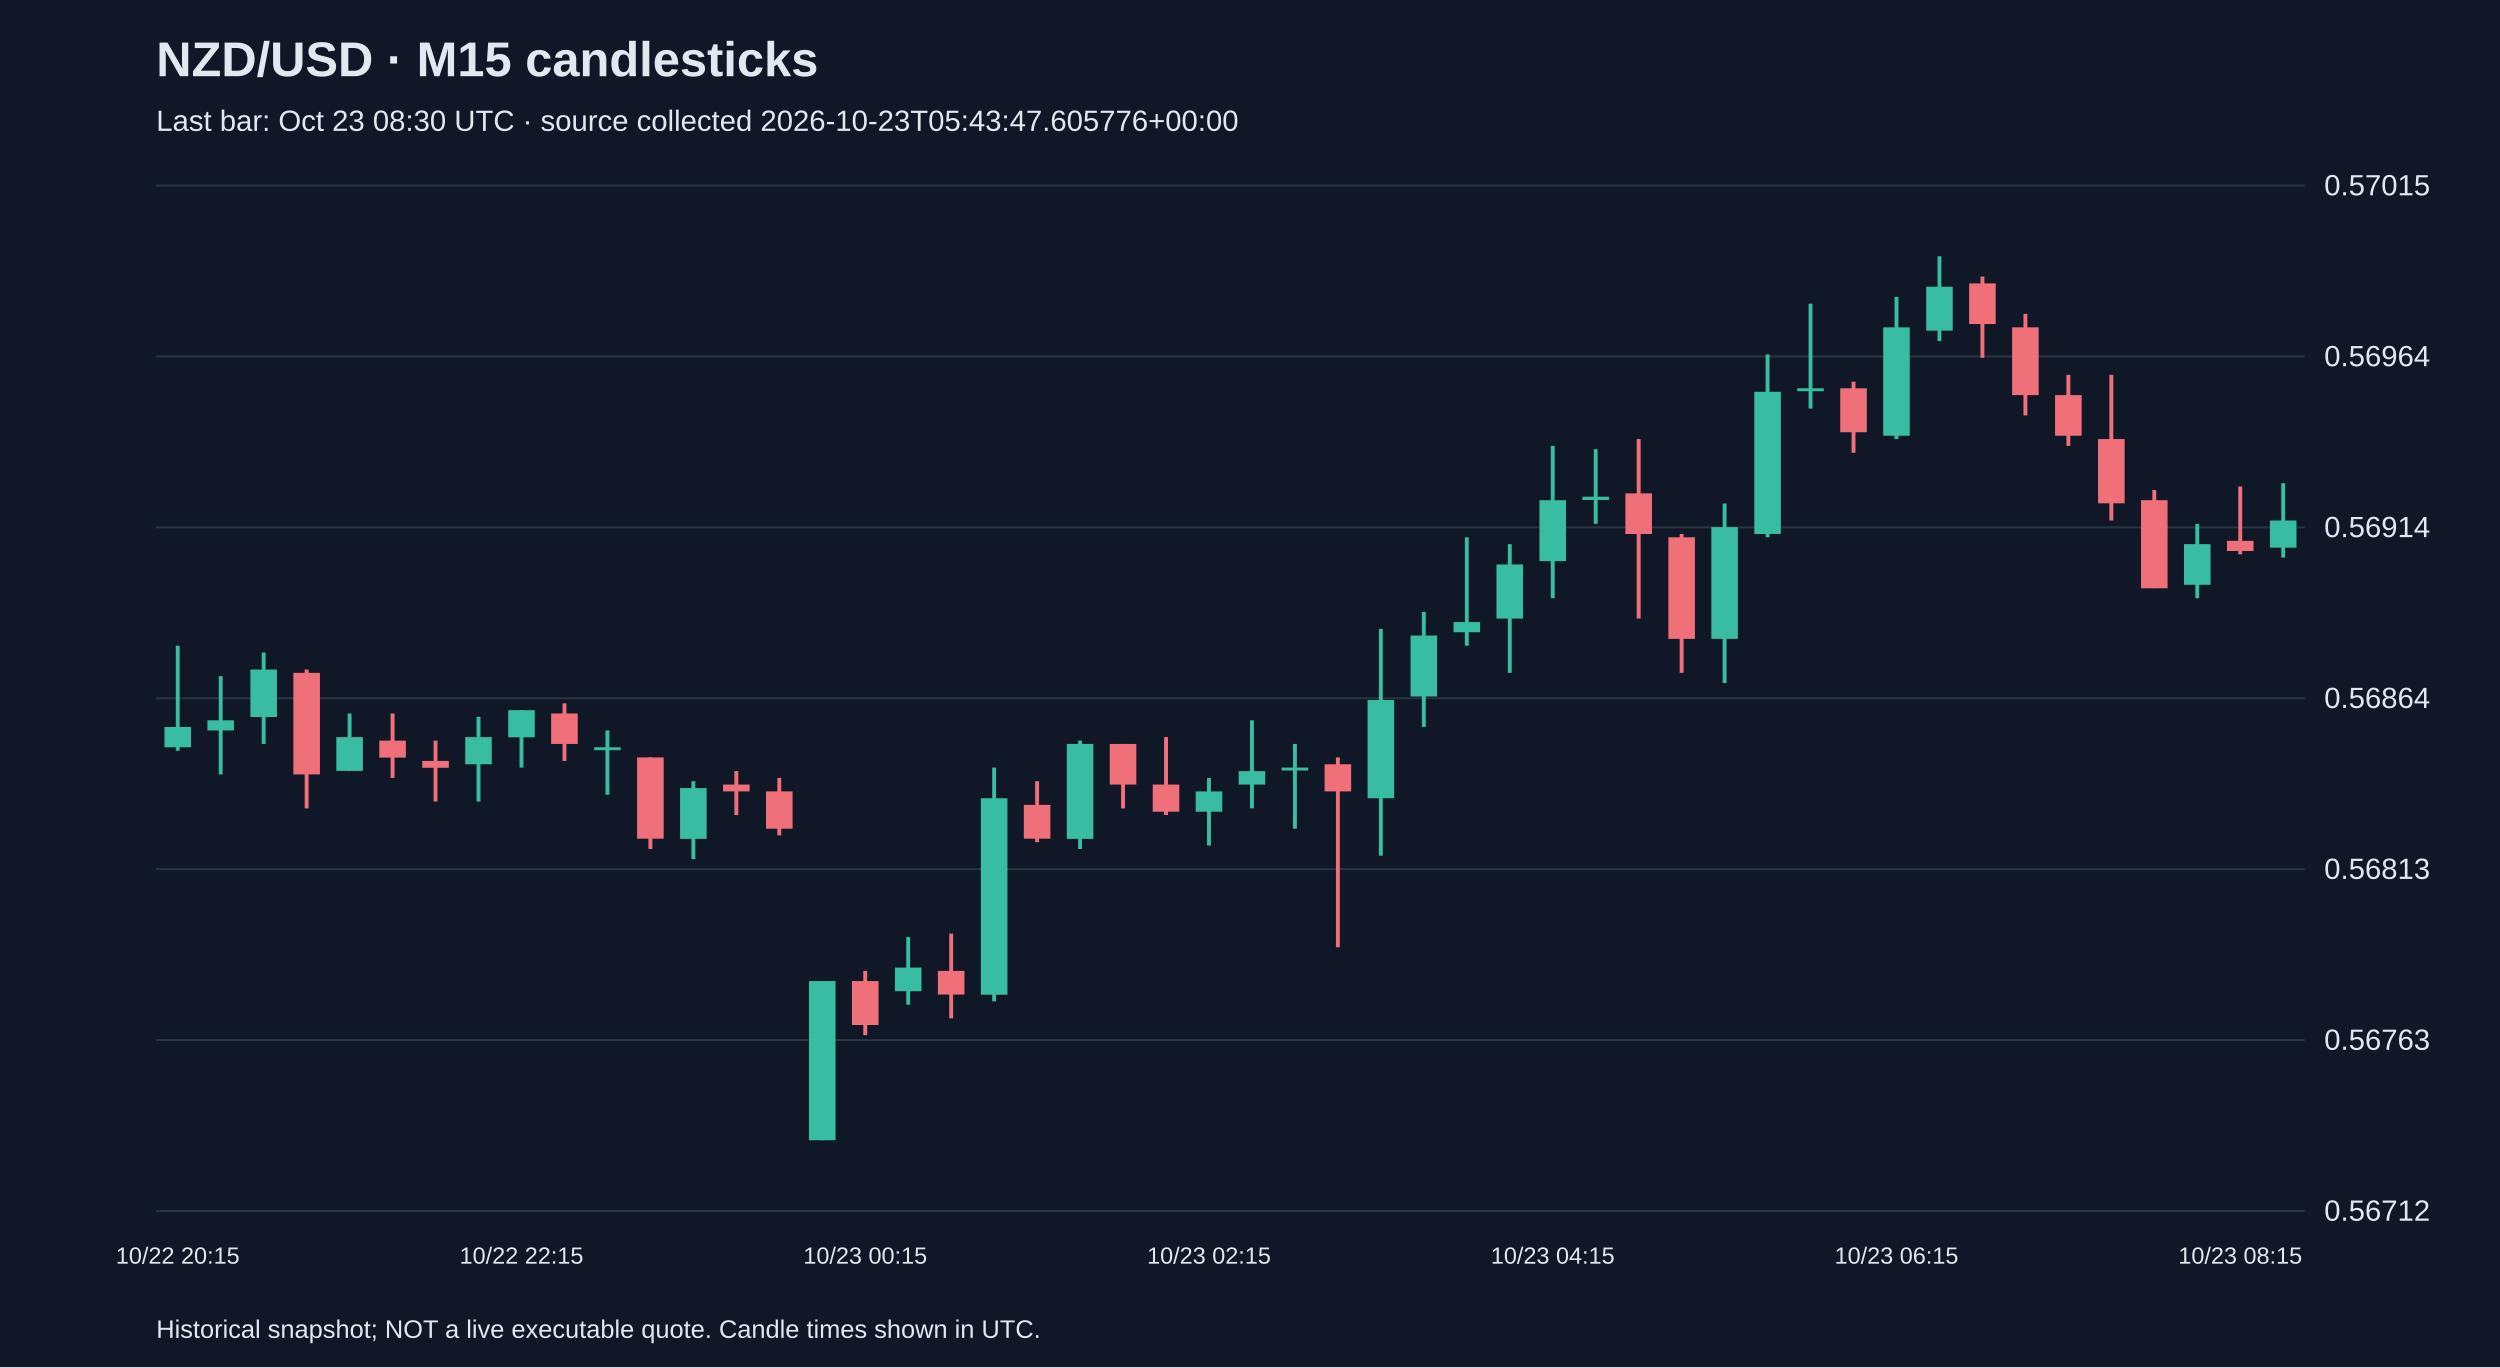
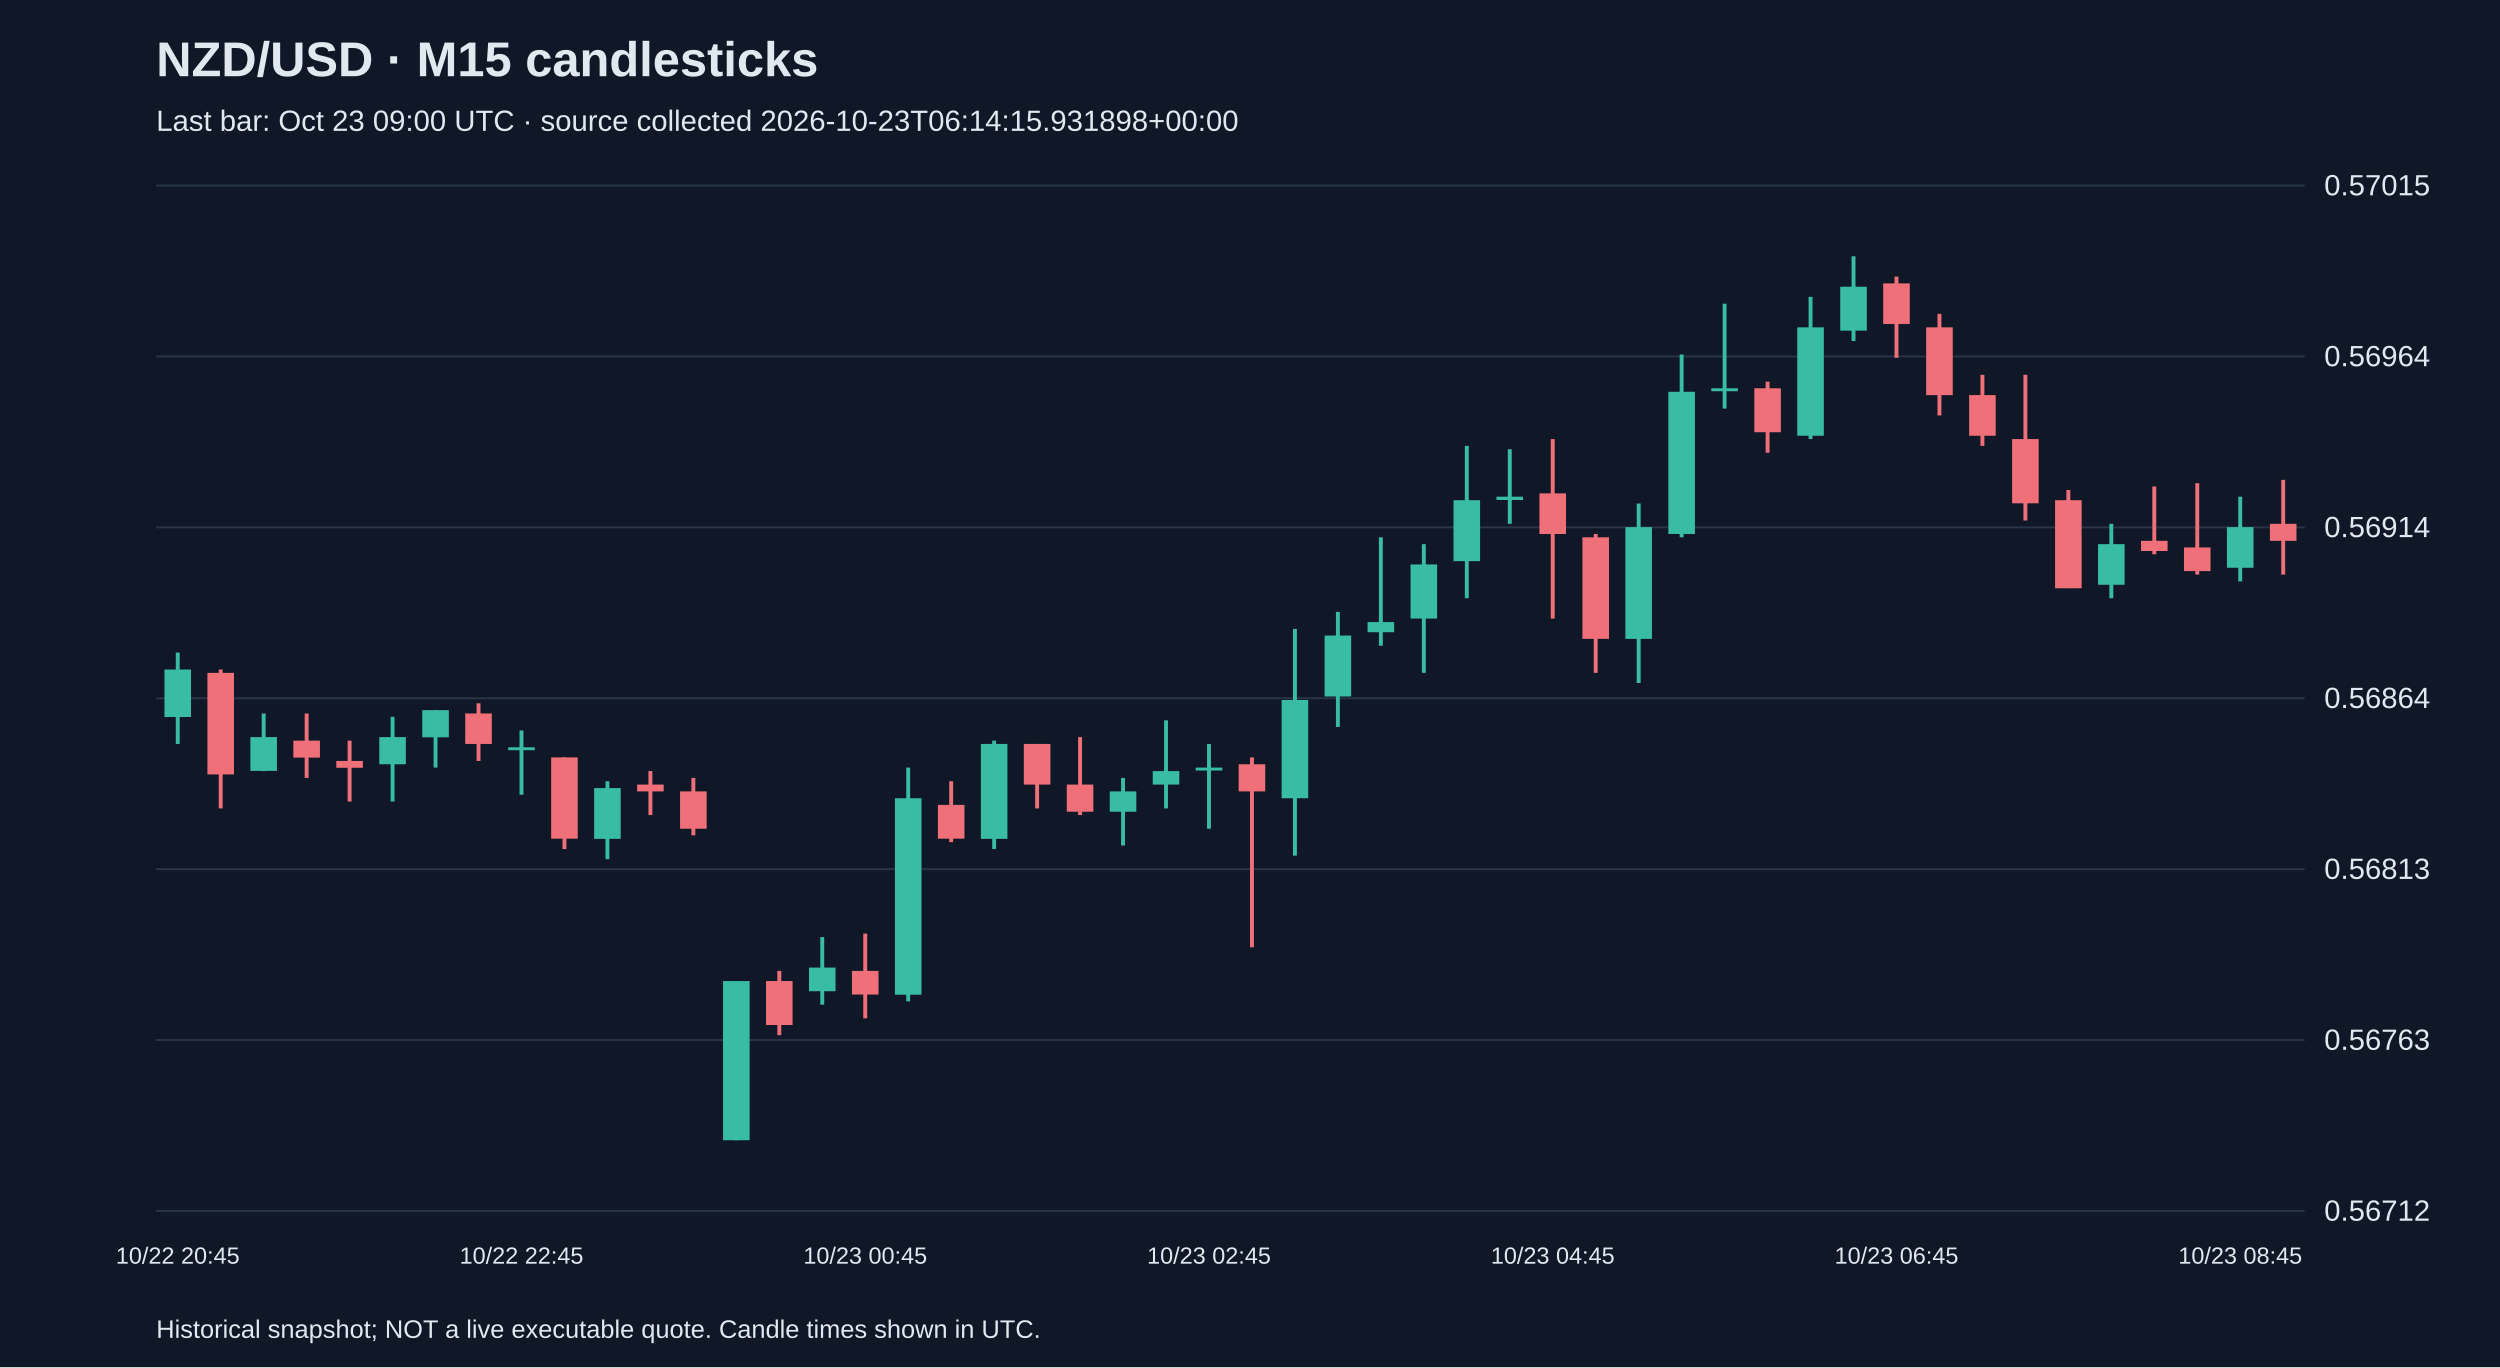
<svg xmlns="http://www.w3.org/2000/svg" viewBox="0 0 1280 700">
  <rect width="100%" height="100%" fill="#101827" />
  <style>text{font-family:Arial,sans-serif;fill:#e2e8f0}</style>
  <text x="80" y="39" font-size="25" font-weight="bold">NZD/USD · M15 candlesticks</text>
-   <text x="80" y="67" font-size="15" fill="#a6b1c5">Last bar: Oct 23 08:30 UTC · source collected 2026-10-23T05:43:47.605776+00:00</text>
+   <text x="80" y="67" font-size="15" fill="#a6b1c5">Last bar: Oct 23 09:00 UTC · source collected 2026-10-23T06:14:15.931898+00:00</text>
  <line x1="80" y1="620.0" x2="1180" y2="620.0" stroke="#283548" />
  <text x="1190" y="625.0" font-size="15">0.56712</text>
  <line x1="80" y1="532.5" x2="1180" y2="532.5" stroke="#283548" />
  <text x="1190" y="537.5" font-size="15">0.56763</text>
  <line x1="80" y1="445.0" x2="1180" y2="445.0" stroke="#283548" />
  <text x="1190" y="450.0" font-size="15">0.56813</text>
  <line x1="80" y1="357.5" x2="1180" y2="357.5" stroke="#283548" />
  <text x="1190" y="362.5" font-size="15">0.56864</text>
  <line x1="80" y1="270.0" x2="1180" y2="270.0" stroke="#283548" />
  <text x="1190" y="275.0" font-size="15">0.56914</text>
  <line x1="80" y1="182.5" x2="1180" y2="182.5" stroke="#283548" />
  <text x="1190" y="187.5" font-size="15">0.56964</text>
  <line x1="80" y1="95.0" x2="1180" y2="95.0" stroke="#283548" />
  <text x="1190" y="100.0" font-size="15">0.57015</text>
-   <line x1="91.0" y1="330.6" x2="91.0" y2="384.4" stroke="#38bca2" stroke-width="2" />
-   <rect x="84.2" y="372.2" width="13.6" height="10.4" fill="#38bca2" />
-   <text x="91.0" y="647" text-anchor="middle" font-size="12">10/22 20:15</text>
-   <line x1="113.0" y1="346.2" x2="113.0" y2="396.5" stroke="#38bca2" stroke-width="2" />
-   <rect x="106.2" y="368.8" width="13.6" height="5.2" fill="#38bca2" />
-   <line x1="135.0" y1="334.1" x2="135.0" y2="380.9" stroke="#38bca2" stroke-width="2" />
-   <rect x="128.2" y="342.8" width="13.6" height="24.3" fill="#38bca2" />
-   <line x1="157.0" y1="342.8" x2="157.0" y2="413.9" stroke="#f07079" stroke-width="2" />
-   <rect x="150.2" y="344.5" width="13.6" height="52.0" fill="#f07079" />
-   <line x1="179.0" y1="365.3" x2="179.0" y2="394.8" stroke="#38bca2" stroke-width="2" />
-   <rect x="172.2" y="377.4" width="13.6" height="17.3" fill="#38bca2" />
-   <line x1="201.0" y1="365.3" x2="201.0" y2="398.3" stroke="#f07079" stroke-width="2" />
-   <rect x="194.2" y="379.2" width="13.6" height="8.7" fill="#f07079" />
-   <line x1="223.0" y1="379.2" x2="223.0" y2="410.4" stroke="#f07079" stroke-width="2" />
-   <rect x="216.2" y="389.6" width="13.6" height="3.5" fill="#f07079" />
-   <line x1="245.0" y1="367.0" x2="245.0" y2="410.4" stroke="#38bca2" stroke-width="2" />
-   <rect x="238.2" y="377.4" width="13.6" height="13.9" fill="#38bca2" />
-   <line x1="267.0" y1="363.6" x2="267.0" y2="393.0" stroke="#38bca2" stroke-width="2" />
-   <rect x="260.2" y="363.6" width="13.6" height="13.9" fill="#38bca2" />
-   <text x="267.0" y="647" text-anchor="middle" font-size="12">10/22 22:15</text>
-   <line x1="289.0" y1="360.1" x2="289.0" y2="389.6" stroke="#f07079" stroke-width="2" />
-   <rect x="282.2" y="365.3" width="13.6" height="15.6" fill="#f07079" />
-   <line x1="311.0" y1="374.0" x2="311.0" y2="406.9" stroke="#38bca2" stroke-width="2" />
-   <rect x="304.2" y="382.6" width="13.6" height="1.5" fill="#38bca2" />
-   <line x1="333.0" y1="387.8" x2="333.0" y2="434.7" stroke="#f07079" stroke-width="2" />
-   <rect x="326.2" y="387.8" width="13.6" height="41.6" fill="#f07079" />
-   <line x1="355.0" y1="400.0" x2="355.0" y2="439.9" stroke="#38bca2" stroke-width="2" />
-   <rect x="348.2" y="403.5" width="13.6" height="26.0" fill="#38bca2" />
-   <line x1="377.0" y1="394.8" x2="377.0" y2="417.3" stroke="#f07079" stroke-width="2" />
-   <rect x="370.2" y="401.7" width="13.6" height="3.5" fill="#f07079" />
-   <line x1="399.0" y1="398.3" x2="399.0" y2="427.7" stroke="#f07079" stroke-width="2" />
-   <rect x="392.2" y="405.2" width="13.6" height="19.1" fill="#f07079" />
-   <line x1="421.0" y1="502.3" x2="421.0" y2="583.8" stroke="#38bca2" stroke-width="2" />
-   <rect x="414.2" y="502.3" width="13.6" height="81.5" fill="#38bca2" />
-   <line x1="443.0" y1="497.1" x2="443.0" y2="530.0" stroke="#f07079" stroke-width="2" />
-   <rect x="436.2" y="502.3" width="13.6" height="22.5" fill="#f07079" />
-   <text x="443.0" y="647" text-anchor="middle" font-size="12">10/23 00:15</text>
-   <line x1="465.0" y1="479.8" x2="465.0" y2="514.4" stroke="#38bca2" stroke-width="2" />
-   <rect x="458.2" y="495.4" width="13.6" height="12.1" fill="#38bca2" />
-   <line x1="487.0" y1="478.0" x2="487.0" y2="521.4" stroke="#f07079" stroke-width="2" />
-   <rect x="480.2" y="497.1" width="13.6" height="12.1" fill="#f07079" />
-   <line x1="509.0" y1="393.0" x2="509.0" y2="512.7" stroke="#38bca2" stroke-width="2" />
-   <rect x="502.2" y="408.7" width="13.6" height="100.6" fill="#38bca2" />
-   <line x1="531.0" y1="400.0" x2="531.0" y2="431.2" stroke="#f07079" stroke-width="2" />
-   <rect x="524.2" y="412.1" width="13.6" height="17.3" fill="#f07079" />
-   <line x1="553.0" y1="379.2" x2="553.0" y2="434.7" stroke="#38bca2" stroke-width="2" />
-   <rect x="546.2" y="380.9" width="13.6" height="48.6" fill="#38bca2" />
-   <line x1="575.0" y1="380.9" x2="575.0" y2="413.9" stroke="#f07079" stroke-width="2" />
-   <rect x="568.2" y="380.9" width="13.6" height="20.8" fill="#f07079" />
-   <line x1="597.0" y1="377.4" x2="597.0" y2="417.3" stroke="#f07079" stroke-width="2" />
-   <rect x="590.2" y="401.7" width="13.6" height="13.9" fill="#f07079" />
-   <line x1="619.0" y1="398.3" x2="619.0" y2="432.9" stroke="#38bca2" stroke-width="2" />
-   <rect x="612.2" y="405.2" width="13.6" height="10.4" fill="#38bca2" />
-   <text x="619.0" y="647" text-anchor="middle" font-size="12">10/23 02:15</text>
-   <line x1="641.0" y1="368.8" x2="641.0" y2="413.9" stroke="#38bca2" stroke-width="2" />
-   <rect x="634.2" y="394.8" width="13.6" height="6.9" fill="#38bca2" />
-   <line x1="663.0" y1="380.9" x2="663.0" y2="424.3" stroke="#38bca2" stroke-width="2" />
-   <rect x="656.2" y="393.0" width="13.6" height="1.5" fill="#38bca2" />
-   <line x1="685.0" y1="387.8" x2="685.0" y2="485.0" stroke="#f07079" stroke-width="2" />
-   <rect x="678.2" y="391.3" width="13.6" height="13.9" fill="#f07079" />
-   <line x1="707.0" y1="322.0" x2="707.0" y2="438.1" stroke="#38bca2" stroke-width="2" />
-   <rect x="700.2" y="358.4" width="13.6" height="50.3" fill="#38bca2" />
-   <line x1="729.0" y1="313.3" x2="729.0" y2="372.2" stroke="#38bca2" stroke-width="2" />
-   <rect x="722.2" y="325.4" width="13.6" height="31.2" fill="#38bca2" />
-   <line x1="751.0" y1="275.1" x2="751.0" y2="330.6" stroke="#38bca2" stroke-width="2" />
-   <rect x="744.2" y="318.5" width="13.6" height="5.2" fill="#38bca2" />
-   <line x1="773.0" y1="278.6" x2="773.0" y2="344.5" stroke="#38bca2" stroke-width="2" />
-   <rect x="766.2" y="289.0" width="13.6" height="27.7" fill="#38bca2" />
-   <line x1="795.0" y1="228.3" x2="795.0" y2="306.3" stroke="#38bca2" stroke-width="2" />
-   <rect x="788.2" y="256.1" width="13.6" height="31.2" fill="#38bca2" />
-   <text x="795.0" y="647" text-anchor="middle" font-size="12">10/23 04:15</text>
-   <line x1="817.0" y1="230.0" x2="817.0" y2="268.2" stroke="#38bca2" stroke-width="2" />
-   <rect x="810.2" y="254.3" width="13.6" height="1.7" fill="#38bca2" />
-   <line x1="839.0" y1="224.8" x2="839.0" y2="316.7" stroke="#f07079" stroke-width="2" />
-   <rect x="832.2" y="252.6" width="13.6" height="20.8" fill="#f07079" />
-   <line x1="861.0" y1="273.4" x2="861.0" y2="344.5" stroke="#f07079" stroke-width="2" />
-   <rect x="854.2" y="275.1" width="13.6" height="52.0" fill="#f07079" />
-   <line x1="883.0" y1="257.8" x2="883.0" y2="349.7" stroke="#38bca2" stroke-width="2" />
-   <rect x="876.2" y="269.9" width="13.6" height="57.2" fill="#38bca2" />
-   <line x1="905.0" y1="181.5" x2="905.0" y2="275.1" stroke="#38bca2" stroke-width="2" />
-   <rect x="898.2" y="200.6" width="13.6" height="72.8" fill="#38bca2" />
-   <line x1="927.0" y1="155.5" x2="927.0" y2="209.2" stroke="#38bca2" stroke-width="2" />
-   <rect x="920.2" y="198.8" width="13.6" height="1.5" fill="#38bca2" />
-   <line x1="949.0" y1="195.4" x2="949.0" y2="231.8" stroke="#f07079" stroke-width="2" />
-   <rect x="942.2" y="198.8" width="13.6" height="22.5" fill="#f07079" />
-   <line x1="971.0" y1="152.0" x2="971.0" y2="224.8" stroke="#38bca2" stroke-width="2" />
-   <rect x="964.2" y="167.6" width="13.6" height="55.5" fill="#38bca2" />
-   <text x="971.0" y="647" text-anchor="middle" font-size="12">10/23 06:15</text>
-   <line x1="993.0" y1="131.2" x2="993.0" y2="174.6" stroke="#38bca2" stroke-width="2" />
-   <rect x="986.2" y="146.8" width="13.6" height="22.5" fill="#38bca2" />
-   <line x1="1015.0" y1="141.6" x2="1015.0" y2="183.2" stroke="#f07079" stroke-width="2" />
-   <rect x="1008.2" y="145.1" width="13.6" height="20.8" fill="#f07079" />
-   <line x1="1037.0" y1="160.7" x2="1037.0" y2="212.7" stroke="#f07079" stroke-width="2" />
-   <rect x="1030.2" y="167.6" width="13.6" height="34.7" fill="#f07079" />
-   <line x1="1059.0" y1="191.9" x2="1059.0" y2="228.3" stroke="#f07079" stroke-width="2" />
-   <rect x="1052.2" y="202.3" width="13.6" height="20.8" fill="#f07079" />
-   <line x1="1081.0" y1="191.9" x2="1081.0" y2="266.5" stroke="#f07079" stroke-width="2" />
-   <rect x="1074.2" y="224.8" width="13.6" height="32.9" fill="#f07079" />
-   <line x1="1103.0" y1="250.9" x2="1103.0" y2="301.1" stroke="#f07079" stroke-width="2" />
-   <rect x="1096.2" y="256.1" width="13.6" height="45.1" fill="#f07079" />
-   <line x1="1125.0" y1="268.2" x2="1125.0" y2="306.3" stroke="#38bca2" stroke-width="2" />
-   <rect x="1118.2" y="278.6" width="13.6" height="20.8" fill="#38bca2" />
-   <line x1="1147.0" y1="249.1" x2="1147.0" y2="283.8" stroke="#f07079" stroke-width="2" />
-   <rect x="1140.2" y="276.9" width="13.6" height="5.2" fill="#f07079" />
-   <text x="1147.0" y="647" text-anchor="middle" font-size="12">10/23 08:15</text>
-   <line x1="1169.0" y1="247.4" x2="1169.0" y2="285.5" stroke="#38bca2" stroke-width="2" />
-   <rect x="1162.2" y="266.5" width="13.6" height="13.9" fill="#38bca2" />
+   <line x1="91.0" y1="334.1" x2="91.0" y2="380.9" stroke="#38bca2" stroke-width="2" />
+   <rect x="84.2" y="342.8" width="13.6" height="24.3" fill="#38bca2" />
+   <text x="91.0" y="647" text-anchor="middle" font-size="12">10/22 20:45</text>
+   <line x1="113.0" y1="342.8" x2="113.0" y2="413.9" stroke="#f07079" stroke-width="2" />
+   <rect x="106.2" y="344.5" width="13.6" height="52.0" fill="#f07079" />
+   <line x1="135.0" y1="365.3" x2="135.0" y2="394.8" stroke="#38bca2" stroke-width="2" />
+   <rect x="128.2" y="377.4" width="13.6" height="17.3" fill="#38bca2" />
+   <line x1="157.0" y1="365.3" x2="157.0" y2="398.3" stroke="#f07079" stroke-width="2" />
+   <rect x="150.2" y="379.2" width="13.6" height="8.7" fill="#f07079" />
+   <line x1="179.0" y1="379.2" x2="179.0" y2="410.4" stroke="#f07079" stroke-width="2" />
+   <rect x="172.2" y="389.6" width="13.6" height="3.5" fill="#f07079" />
+   <line x1="201.0" y1="367.0" x2="201.0" y2="410.4" stroke="#38bca2" stroke-width="2" />
+   <rect x="194.2" y="377.4" width="13.6" height="13.9" fill="#38bca2" />
+   <line x1="223.0" y1="363.6" x2="223.0" y2="393.0" stroke="#38bca2" stroke-width="2" />
+   <rect x="216.2" y="363.6" width="13.6" height="13.9" fill="#38bca2" />
+   <line x1="245.0" y1="360.1" x2="245.0" y2="389.6" stroke="#f07079" stroke-width="2" />
+   <rect x="238.2" y="365.3" width="13.6" height="15.6" fill="#f07079" />
+   <line x1="267.0" y1="374.0" x2="267.0" y2="406.9" stroke="#38bca2" stroke-width="2" />
+   <rect x="260.2" y="382.6" width="13.6" height="1.5" fill="#38bca2" />
+   <text x="267.0" y="647" text-anchor="middle" font-size="12">10/22 22:45</text>
+   <line x1="289.0" y1="387.8" x2="289.0" y2="434.7" stroke="#f07079" stroke-width="2" />
+   <rect x="282.2" y="387.8" width="13.6" height="41.6" fill="#f07079" />
+   <line x1="311.0" y1="400.0" x2="311.0" y2="439.9" stroke="#38bca2" stroke-width="2" />
+   <rect x="304.2" y="403.5" width="13.6" height="26.0" fill="#38bca2" />
+   <line x1="333.0" y1="394.8" x2="333.0" y2="417.3" stroke="#f07079" stroke-width="2" />
+   <rect x="326.2" y="401.7" width="13.6" height="3.5" fill="#f07079" />
+   <line x1="355.0" y1="398.3" x2="355.0" y2="427.7" stroke="#f07079" stroke-width="2" />
+   <rect x="348.2" y="405.2" width="13.6" height="19.1" fill="#f07079" />
+   <line x1="377.0" y1="502.3" x2="377.0" y2="583.8" stroke="#38bca2" stroke-width="2" />
+   <rect x="370.2" y="502.3" width="13.6" height="81.5" fill="#38bca2" />
+   <line x1="399.0" y1="497.1" x2="399.0" y2="530.0" stroke="#f07079" stroke-width="2" />
+   <rect x="392.2" y="502.3" width="13.6" height="22.5" fill="#f07079" />
+   <line x1="421.0" y1="479.8" x2="421.0" y2="514.4" stroke="#38bca2" stroke-width="2" />
+   <rect x="414.2" y="495.4" width="13.6" height="12.1" fill="#38bca2" />
+   <line x1="443.0" y1="478.0" x2="443.0" y2="521.4" stroke="#f07079" stroke-width="2" />
+   <rect x="436.2" y="497.1" width="13.6" height="12.1" fill="#f07079" />
+   <text x="443.0" y="647" text-anchor="middle" font-size="12">10/23 00:45</text>
+   <line x1="465.0" y1="393.0" x2="465.0" y2="512.7" stroke="#38bca2" stroke-width="2" />
+   <rect x="458.2" y="408.7" width="13.6" height="100.6" fill="#38bca2" />
+   <line x1="487.0" y1="400.0" x2="487.0" y2="431.2" stroke="#f07079" stroke-width="2" />
+   <rect x="480.2" y="412.1" width="13.6" height="17.3" fill="#f07079" />
+   <line x1="509.0" y1="379.2" x2="509.0" y2="434.7" stroke="#38bca2" stroke-width="2" />
+   <rect x="502.2" y="380.9" width="13.6" height="48.6" fill="#38bca2" />
+   <line x1="531.0" y1="380.9" x2="531.0" y2="413.9" stroke="#f07079" stroke-width="2" />
+   <rect x="524.2" y="380.9" width="13.6" height="20.8" fill="#f07079" />
+   <line x1="553.0" y1="377.4" x2="553.0" y2="417.3" stroke="#f07079" stroke-width="2" />
+   <rect x="546.2" y="401.7" width="13.6" height="13.9" fill="#f07079" />
+   <line x1="575.0" y1="398.3" x2="575.0" y2="432.9" stroke="#38bca2" stroke-width="2" />
+   <rect x="568.2" y="405.2" width="13.6" height="10.4" fill="#38bca2" />
+   <line x1="597.0" y1="368.8" x2="597.0" y2="413.9" stroke="#38bca2" stroke-width="2" />
+   <rect x="590.2" y="394.8" width="13.6" height="6.9" fill="#38bca2" />
+   <line x1="619.0" y1="380.9" x2="619.0" y2="424.3" stroke="#38bca2" stroke-width="2" />
+   <rect x="612.2" y="393.0" width="13.6" height="1.5" fill="#38bca2" />
+   <text x="619.0" y="647" text-anchor="middle" font-size="12">10/23 02:45</text>
+   <line x1="641.0" y1="387.8" x2="641.0" y2="485.0" stroke="#f07079" stroke-width="2" />
+   <rect x="634.2" y="391.3" width="13.6" height="13.9" fill="#f07079" />
+   <line x1="663.0" y1="322.0" x2="663.0" y2="438.1" stroke="#38bca2" stroke-width="2" />
+   <rect x="656.2" y="358.4" width="13.6" height="50.3" fill="#38bca2" />
+   <line x1="685.0" y1="313.3" x2="685.0" y2="372.2" stroke="#38bca2" stroke-width="2" />
+   <rect x="678.2" y="325.4" width="13.6" height="31.2" fill="#38bca2" />
+   <line x1="707.0" y1="275.1" x2="707.0" y2="330.6" stroke="#38bca2" stroke-width="2" />
+   <rect x="700.2" y="318.5" width="13.6" height="5.2" fill="#38bca2" />
+   <line x1="729.0" y1="278.6" x2="729.0" y2="344.5" stroke="#38bca2" stroke-width="2" />
+   <rect x="722.2" y="289.0" width="13.6" height="27.7" fill="#38bca2" />
+   <line x1="751.0" y1="228.3" x2="751.0" y2="306.3" stroke="#38bca2" stroke-width="2" />
+   <rect x="744.2" y="256.1" width="13.6" height="31.2" fill="#38bca2" />
+   <line x1="773.0" y1="230.0" x2="773.0" y2="268.2" stroke="#38bca2" stroke-width="2" />
+   <rect x="766.2" y="254.3" width="13.6" height="1.7" fill="#38bca2" />
+   <line x1="795.0" y1="224.8" x2="795.0" y2="316.7" stroke="#f07079" stroke-width="2" />
+   <rect x="788.2" y="252.6" width="13.6" height="20.8" fill="#f07079" />
+   <text x="795.0" y="647" text-anchor="middle" font-size="12">10/23 04:45</text>
+   <line x1="817.0" y1="273.4" x2="817.0" y2="344.5" stroke="#f07079" stroke-width="2" />
+   <rect x="810.2" y="275.1" width="13.6" height="52.0" fill="#f07079" />
+   <line x1="839.0" y1="257.8" x2="839.0" y2="349.7" stroke="#38bca2" stroke-width="2" />
+   <rect x="832.2" y="269.9" width="13.6" height="57.2" fill="#38bca2" />
+   <line x1="861.0" y1="181.5" x2="861.0" y2="275.1" stroke="#38bca2" stroke-width="2" />
+   <rect x="854.2" y="200.6" width="13.6" height="72.8" fill="#38bca2" />
+   <line x1="883.0" y1="155.5" x2="883.0" y2="209.2" stroke="#38bca2" stroke-width="2" />
+   <rect x="876.2" y="198.8" width="13.6" height="1.5" fill="#38bca2" />
+   <line x1="905.0" y1="195.4" x2="905.0" y2="231.8" stroke="#f07079" stroke-width="2" />
+   <rect x="898.2" y="198.8" width="13.6" height="22.5" fill="#f07079" />
+   <line x1="927.0" y1="152.0" x2="927.0" y2="224.8" stroke="#38bca2" stroke-width="2" />
+   <rect x="920.2" y="167.6" width="13.6" height="55.5" fill="#38bca2" />
+   <line x1="949.0" y1="131.2" x2="949.0" y2="174.6" stroke="#38bca2" stroke-width="2" />
+   <rect x="942.2" y="146.8" width="13.6" height="22.5" fill="#38bca2" />
+   <line x1="971.0" y1="141.6" x2="971.0" y2="183.2" stroke="#f07079" stroke-width="2" />
+   <rect x="964.2" y="145.1" width="13.6" height="20.8" fill="#f07079" />
+   <text x="971.0" y="647" text-anchor="middle" font-size="12">10/23 06:45</text>
+   <line x1="993.0" y1="160.7" x2="993.0" y2="212.7" stroke="#f07079" stroke-width="2" />
+   <rect x="986.2" y="167.6" width="13.6" height="34.7" fill="#f07079" />
+   <line x1="1015.0" y1="191.9" x2="1015.0" y2="228.3" stroke="#f07079" stroke-width="2" />
+   <rect x="1008.2" y="202.3" width="13.6" height="20.8" fill="#f07079" />
+   <line x1="1037.0" y1="191.9" x2="1037.0" y2="266.5" stroke="#f07079" stroke-width="2" />
+   <rect x="1030.2" y="224.8" width="13.6" height="32.9" fill="#f07079" />
+   <line x1="1059.0" y1="250.9" x2="1059.0" y2="301.1" stroke="#f07079" stroke-width="2" />
+   <rect x="1052.2" y="256.1" width="13.6" height="45.1" fill="#f07079" />
+   <line x1="1081.0" y1="268.2" x2="1081.0" y2="306.3" stroke="#38bca2" stroke-width="2" />
+   <rect x="1074.2" y="278.6" width="13.6" height="20.8" fill="#38bca2" />
+   <line x1="1103.0" y1="249.1" x2="1103.0" y2="283.8" stroke="#f07079" stroke-width="2" />
+   <rect x="1096.2" y="276.9" width="13.6" height="5.2" fill="#f07079" />
+   <line x1="1125.0" y1="247.4" x2="1125.0" y2="294.2" stroke="#f07079" stroke-width="2" />
+   <rect x="1118.2" y="280.3" width="13.6" height="12.1" fill="#f07079" />
+   <line x1="1147.0" y1="254.3" x2="1147.0" y2="297.7" stroke="#38bca2" stroke-width="2" />
+   <rect x="1140.2" y="269.9" width="13.6" height="20.8" fill="#38bca2" />
+   <text x="1147.0" y="647" text-anchor="middle" font-size="12">10/23 08:45</text>
+   <line x1="1169.0" y1="245.7" x2="1169.0" y2="294.2" stroke="#f07079" stroke-width="2" />
+   <rect x="1162.2" y="268.2" width="13.6" height="8.7" fill="#f07079" />
  <text x="80" y="685" font-size="13">Historical snapshot; NOT a live executable quote. Candle times shown in UTC.</text>
</svg>
